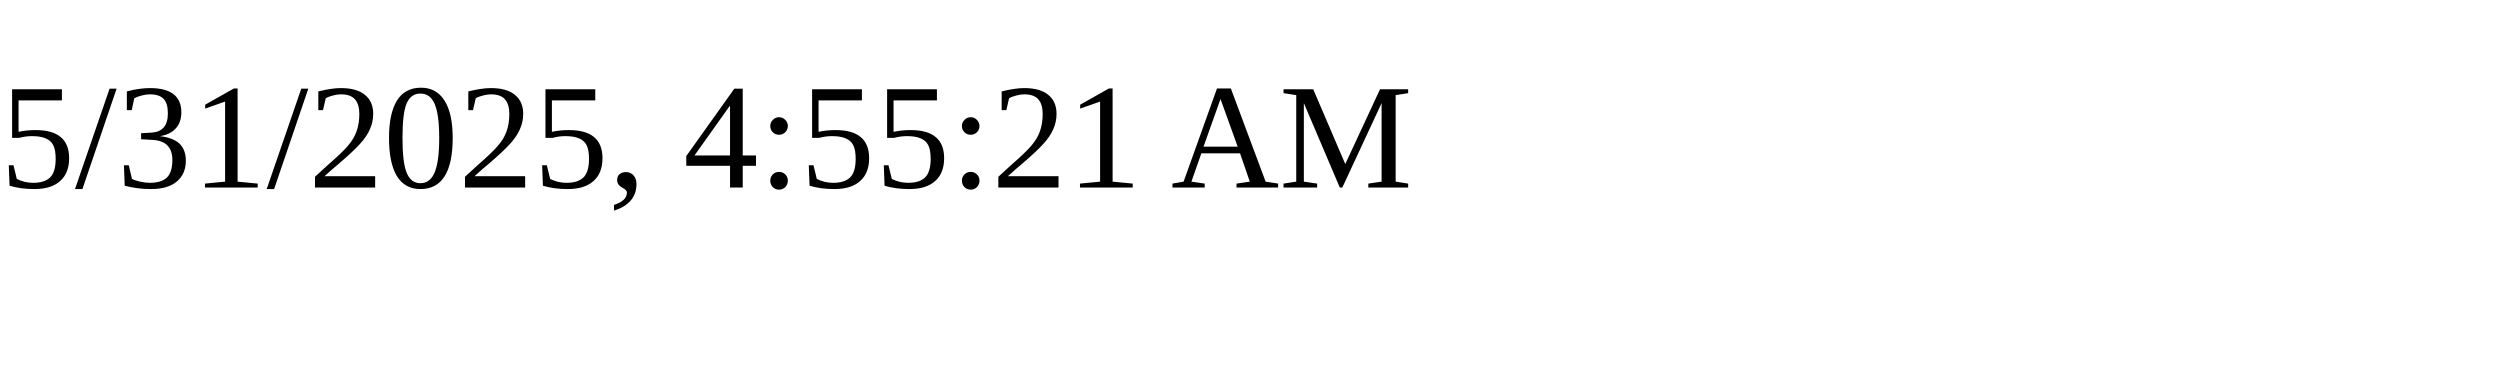
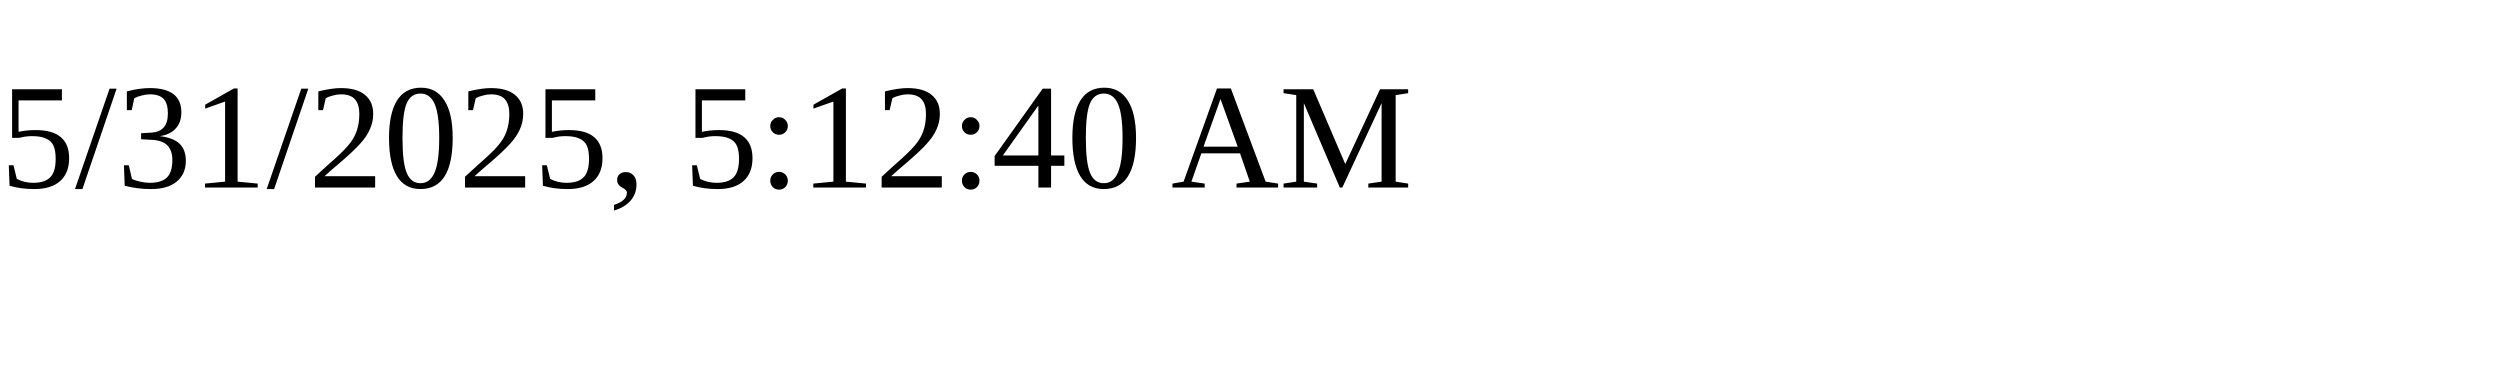
<svg xmlns="http://www.w3.org/2000/svg" height="30" width="200">
-   <text x="0" y="15">5/31/2025, 4:55:21 AM</text>
+   <text x="0" y="15">5/31/2025, 5:12:40 AM</text>
</svg>
